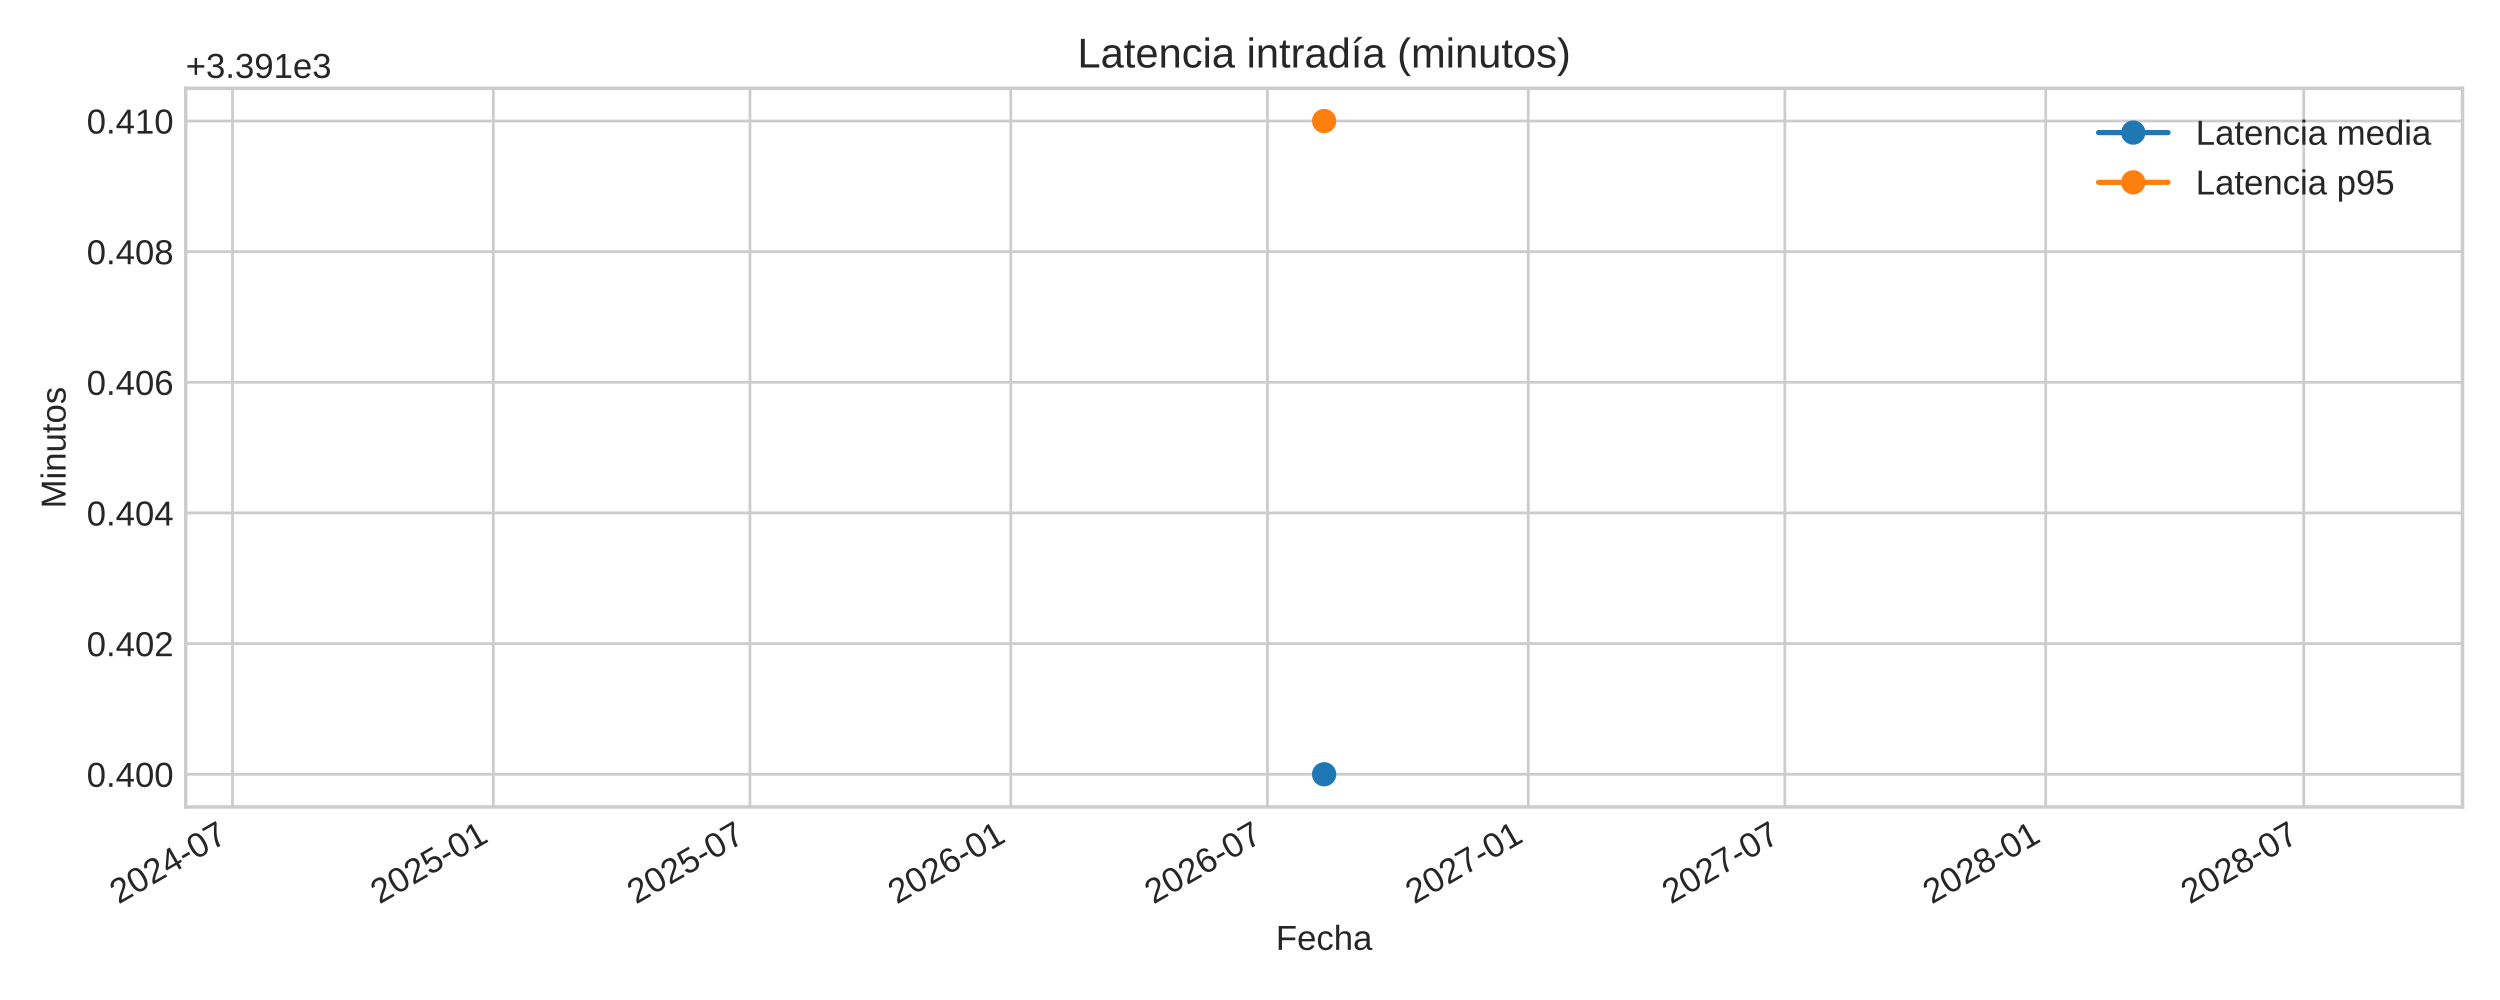
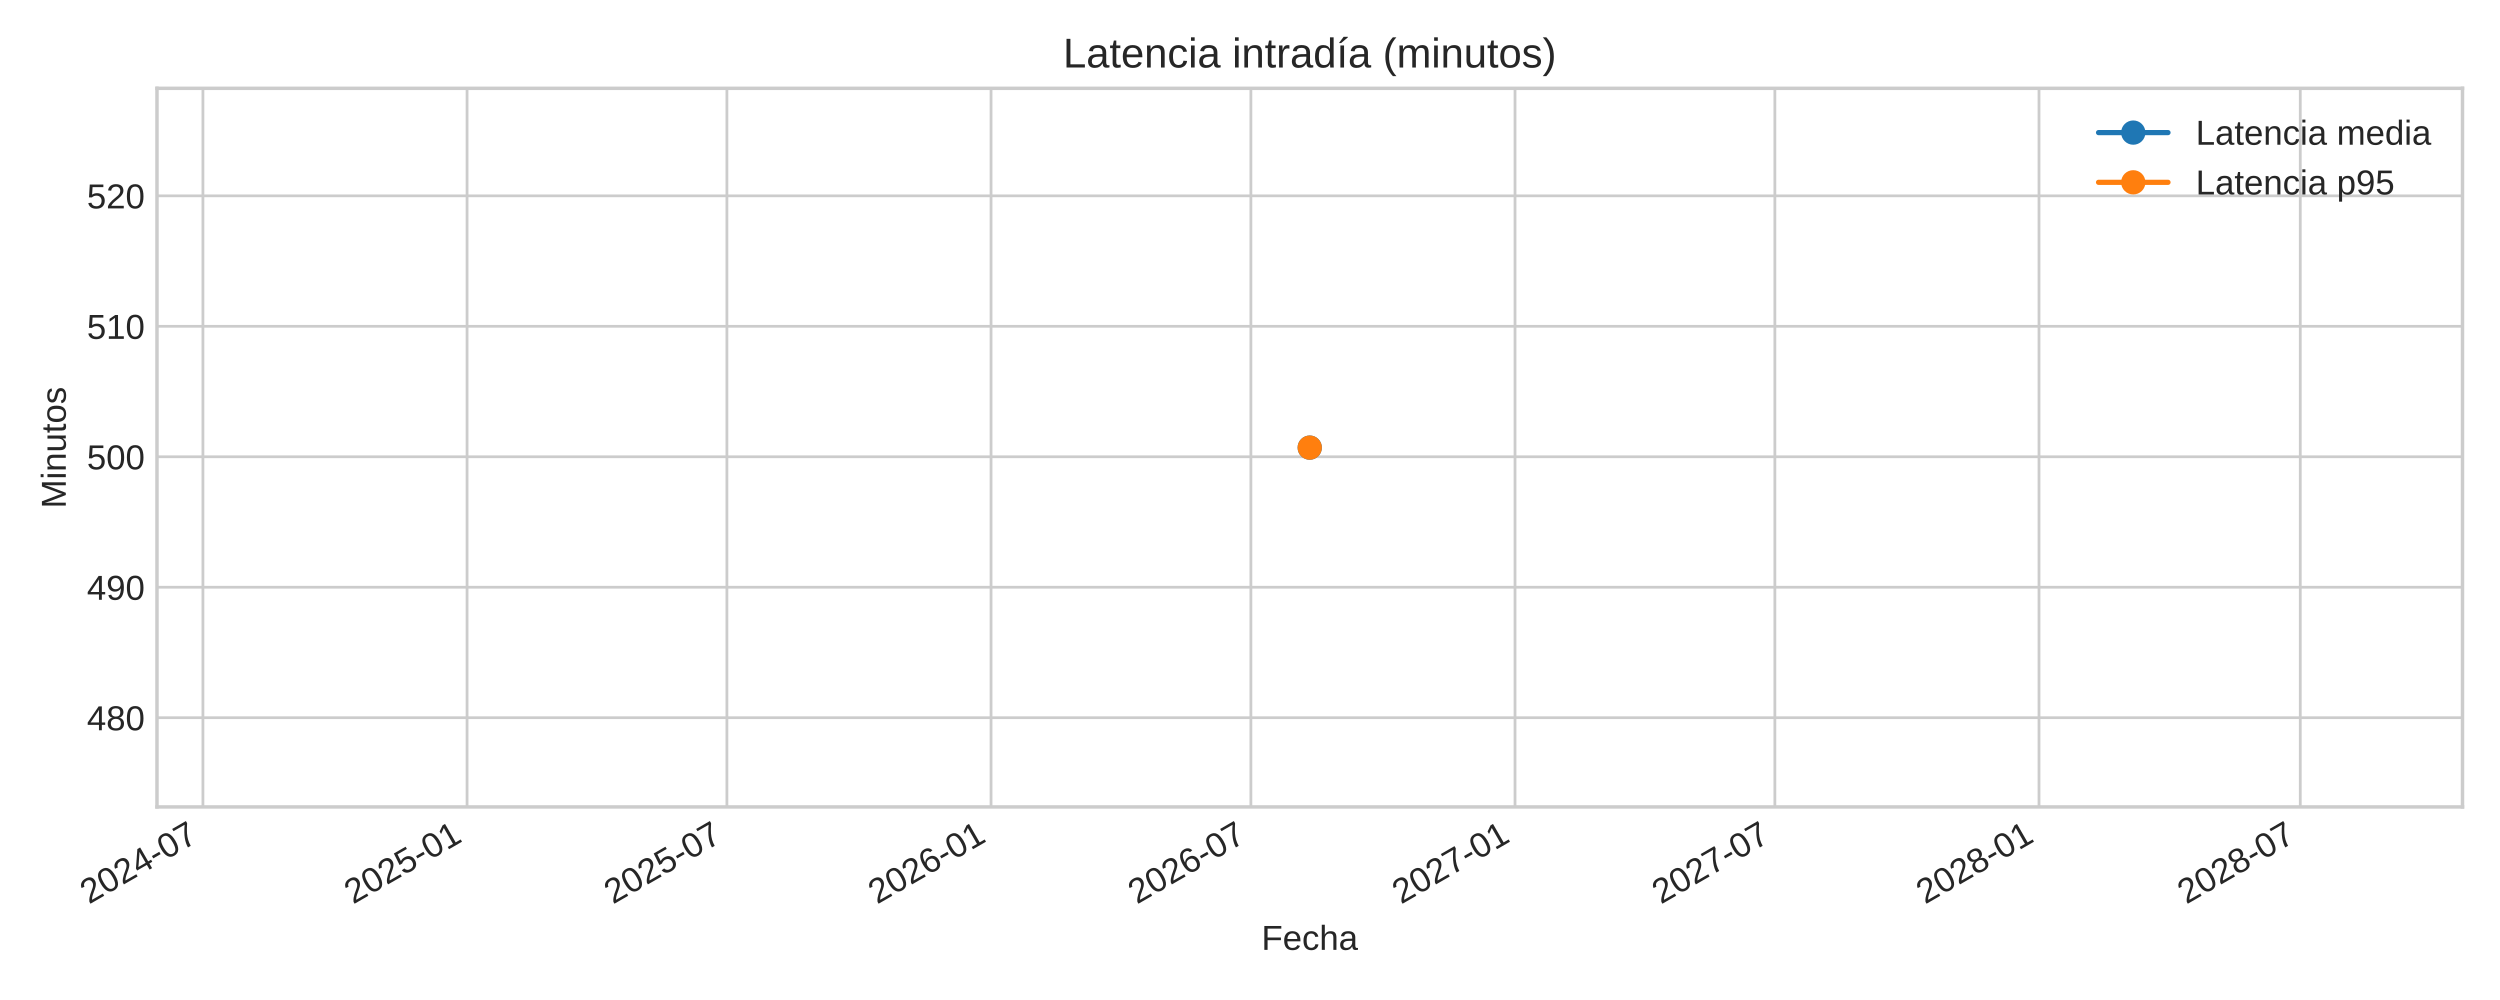
<svg xmlns="http://www.w3.org/2000/svg" xmlns:xlink="http://www.w3.org/1999/xlink" width="720pt" height="288pt" viewBox="0 0 720 288" version="1.1">
  <defs>
    <style type="text/css">*{stroke-linejoin: round; stroke-linecap: butt}</style>
  </defs>
  <g id="figure_1">
    <g id="patch_1">
      <path d="M 0 288  L 720 288  L 720 0  L 0 0  z " style="fill: #ffffff" />
    </g>
    <g id="axes_1">
      <g id="patch_2">
-         <path d="M 53.49 232.395  L 709.2 232.395  L 709.2 25.44  L 53.49 25.44  z " style="fill: #ffffff" />
+         <path d="M 45.21 232.395  L 709.2 232.395  L 709.2 25.44  L 45.21 25.44  z " style="fill: #ffffff" />
      </g>
      <g id="matplotlib.axis_1">
        <g id="xtick_1">
          <g id="line2d_1">
-             <path d="M 66.963 232.395  L 66.963 25.44  " clip-path="url(#p41c70a349d)" style="fill: none; stroke: #cccccc; stroke-width: 0.8; stroke-linecap: round" />
+             <path d="M 58.44 232.395  L 58.44 25.44  " clip-path="url(#p450ebcf677)" style="fill: none; stroke: #cccccc; stroke-width: 0.8; stroke-linecap: round" />
          </g>
          <g id="line2d_2" />
          <g id="text_1">
-             <g style="fill: #262626" transform="translate(34.14692 260.5191) rotate(-30) scale(0.1 -0.1)">
+             <g style="fill: #262626" transform="translate(25.62361 260.5191) rotate(-30) scale(0.1 -0.1)">
              <defs>
                <path id="LiberationSans-32" d="M 322 0  L 322 397  Q 481 763 711 1042  Q 941 1322 1194 1548  Q 1447 1775 1695 1969  Q 1944 2163 2144 2356  Q 2344 2550 2467 2762  Q 2591 2975 2591 3244  Q 2591 3606 2378 3806  Q 2166 4006 1788 4006  Q 1428 4006 1195 3811  Q 963 3616 922 3263  L 347 3316  Q 409 3844 795 4156  Q 1181 4469 1788 4469  Q 2453 4469 2811 4155  Q 3169 3841 3169 3263  Q 3169 3006 3051 2753  Q 2934 2500 2703 2247  Q 2472 1994 1819 1463  Q 1459 1169 1246 933  Q 1034 697 941 478  L 3238 478  L 3238 0  L 322 0  z " transform="scale(0.015625)" />
                <path id="LiberationSans-30" d="M 3309 2203  Q 3309 1100 2920 518  Q 2531 -63 1772 -63  Q 1013 -63 631 515  Q 250 1094 250 2203  Q 250 3338 620 3903  Q 991 4469 1791 4469  Q 2569 4469 2939 3897  Q 3309 3325 3309 2203  z M 2738 2203  Q 2738 3156 2517 3584  Q 2297 4013 1791 4013  Q 1272 4013 1045 3591  Q 819 3169 819 2203  Q 819 1266 1048 831  Q 1278 397 1778 397  Q 2275 397 2506 840  Q 2738 1284 2738 2203  z " transform="scale(0.015625)" />
                <path id="LiberationSans-34" d="M 2753 997  L 2753 0  L 2222 0  L 2222 997  L 147 997  L 147 1434  L 2163 4403  L 2753 4403  L 2753 1441  L 3372 1441  L 3372 997  L 2753 997  z M 2222 3769  Q 2216 3750 2134 3603  Q 2053 3456 2013 3397  L 884 1734  L 716 1503  L 666 1441  L 2222 1441  L 2222 3769  z " transform="scale(0.015625)" />
                <path id="LiberationSans-2d" d="M 284 1450  L 284 1950  L 1847 1950  L 1847 1450  L 284 1450  z " transform="scale(0.015625)" />
                <path id="LiberationSans-37" d="M 3238 3947  Q 2563 2916 2284 2331  Q 2006 1747 1867 1178  Q 1728 609 1728 0  L 1141 0  Q 1141 844 1498 1776  Q 1856 2709 2694 3925  L 328 3925  L 328 4403  L 3238 4403  L 3238 3947  z " transform="scale(0.015625)" />
              </defs>
              <use xlink:href="#LiberationSans-32" />
              <use xlink:href="#LiberationSans-30" x="55.615" />
              <use xlink:href="#LiberationSans-32" x="111.23" />
              <use xlink:href="#LiberationSans-34" x="166.846" />
              <use xlink:href="#LiberationSans-2d" x="222.461" />
              <use xlink:href="#LiberationSans-30" x="255.762" />
              <use xlink:href="#LiberationSans-37" x="311.377" />
            </g>
          </g>
        </g>
        <g id="xtick_2">
          <g id="line2d_3">
-             <path d="M 142.088 232.395  L 142.088 25.44  " clip-path="url(#p41c70a349d)" style="fill: none; stroke: #cccccc; stroke-width: 0.8; stroke-linecap: round" />
+             <path d="M 134.514 232.395  L 134.514 25.44  " clip-path="url(#p450ebcf677)" style="fill: none; stroke: #cccccc; stroke-width: 0.8; stroke-linecap: round" />
          </g>
          <g id="line2d_4" />
          <g id="text_2">
-             <g style="fill: #262626" transform="translate(109.2719 260.5191) rotate(-30) scale(0.1 -0.1)">
+             <g style="fill: #262626" transform="translate(101.6972 260.5191) rotate(-30) scale(0.1 -0.1)">
              <defs>
                <path id="LiberationSans-35" d="M 3291 1434  Q 3291 738 2877 337  Q 2463 -63 1728 -63  Q 1113 -63 734 206  Q 356 475 256 984  L 825 1050  Q 1003 397 1741 397  Q 2194 397 2450 670  Q 2706 944 2706 1422  Q 2706 1838 2448 2094  Q 2191 2350 1753 2350  Q 1525 2350 1328 2278  Q 1131 2206 934 2034  L 384 2034  L 531 4403  L 3034 4403  L 3034 3925  L 1044 3925  L 959 2528  Q 1325 2809 1869 2809  Q 2519 2809 2905 2428  Q 3291 2047 3291 1434  z " transform="scale(0.015625)" />
                <path id="LiberationSans-31" d="M 488 0  L 488 478  L 1609 478  L 1609 3866  L 616 3156  L 616 3688  L 1656 4403  L 2175 4403  L 2175 478  L 3247 478  L 3247 0  L 488 0  z " transform="scale(0.015625)" />
              </defs>
              <use xlink:href="#LiberationSans-32" />
              <use xlink:href="#LiberationSans-30" x="55.615" />
              <use xlink:href="#LiberationSans-32" x="111.23" />
              <use xlink:href="#LiberationSans-35" x="166.846" />
              <use xlink:href="#LiberationSans-2d" x="222.461" />
              <use xlink:href="#LiberationSans-30" x="255.762" />
              <use xlink:href="#LiberationSans-31" x="311.377" />
            </g>
          </g>
        </g>
        <g id="xtick_3">
          <g id="line2d_5">
-             <path d="M 215.988 232.395  L 215.988 25.44  " clip-path="url(#p41c70a349d)" style="fill: none; stroke: #cccccc; stroke-width: 0.8; stroke-linecap: round" />
+             <path d="M 209.347 232.395  L 209.347 25.44  " clip-path="url(#p450ebcf677)" style="fill: none; stroke: #cccccc; stroke-width: 0.8; stroke-linecap: round" />
          </g>
          <g id="line2d_6" />
          <g id="text_3">
-             <g style="fill: #262626" transform="translate(183.1719 260.5191) rotate(-30) scale(0.1 -0.1)">
+             <g style="fill: #262626" transform="translate(176.5304 260.5191) rotate(-30) scale(0.1 -0.1)">
              <use xlink:href="#LiberationSans-32" />
              <use xlink:href="#LiberationSans-30" x="55.615" />
              <use xlink:href="#LiberationSans-32" x="111.23" />
              <use xlink:href="#LiberationSans-35" x="166.846" />
              <use xlink:href="#LiberationSans-2d" x="222.461" />
              <use xlink:href="#LiberationSans-30" x="255.762" />
              <use xlink:href="#LiberationSans-37" x="311.377" />
            </g>
          </g>
        </g>
        <g id="xtick_4">
          <g id="line2d_7">
-             <path d="M 291.113 232.395  L 291.113 25.44  " clip-path="url(#p41c70a349d)" style="fill: none; stroke: #cccccc; stroke-width: 0.8; stroke-linecap: round" />
+             <path d="M 285.421 232.395  L 285.421 25.44  " clip-path="url(#p450ebcf677)" style="fill: none; stroke: #cccccc; stroke-width: 0.8; stroke-linecap: round" />
          </g>
          <g id="line2d_8" />
          <g id="text_4">
-             <g style="fill: #262626" transform="translate(258.2969 260.5191) rotate(-30) scale(0.1 -0.1)">
+             <g style="fill: #262626" transform="translate(252.604 260.5191) rotate(-30) scale(0.1 -0.1)">
              <defs>
                <path id="LiberationSans-36" d="M 3278 1441  Q 3278 744 2900 340  Q 2522 -63 1856 -63  Q 1113 -63 719 490  Q 325 1044 325 2100  Q 325 3244 734 3856  Q 1144 4469 1900 4469  Q 2897 4469 3156 3572  L 2619 3475  Q 2453 4013 1894 4013  Q 1413 4013 1148 3564  Q 884 3116 884 2266  Q 1038 2550 1316 2698  Q 1594 2847 1953 2847  Q 2563 2847 2920 2465  Q 3278 2084 3278 1441  z M 2706 1416  Q 2706 1894 2472 2153  Q 2238 2413 1819 2413  Q 1425 2413 1183 2183  Q 941 1953 941 1550  Q 941 1041 1192 716  Q 1444 391 1838 391  Q 2244 391 2475 664  Q 2706 938 2706 1416  z " transform="scale(0.015625)" />
              </defs>
              <use xlink:href="#LiberationSans-32" />
              <use xlink:href="#LiberationSans-30" x="55.615" />
              <use xlink:href="#LiberationSans-32" x="111.23" />
              <use xlink:href="#LiberationSans-36" x="166.846" />
              <use xlink:href="#LiberationSans-2d" x="222.461" />
              <use xlink:href="#LiberationSans-30" x="255.762" />
              <use xlink:href="#LiberationSans-31" x="311.377" />
            </g>
          </g>
        </g>
        <g id="xtick_5">
          <g id="line2d_9">
-             <path d="M 365.013 232.395  L 365.013 25.44  " clip-path="url(#p41c70a349d)" style="fill: none; stroke: #cccccc; stroke-width: 0.8; stroke-linecap: round" />
+             <path d="M 360.254 232.395  L 360.254 25.44  " clip-path="url(#p450ebcf677)" style="fill: none; stroke: #cccccc; stroke-width: 0.8; stroke-linecap: round" />
          </g>
          <g id="line2d_10" />
          <g id="text_5">
-             <g style="fill: #262626" transform="translate(332.1969 260.5191) rotate(-30) scale(0.1 -0.1)">
+             <g style="fill: #262626" transform="translate(327.4373 260.5191) rotate(-30) scale(0.1 -0.1)">
              <use xlink:href="#LiberationSans-32" />
              <use xlink:href="#LiberationSans-30" x="55.615" />
              <use xlink:href="#LiberationSans-32" x="111.23" />
              <use xlink:href="#LiberationSans-36" x="166.846" />
              <use xlink:href="#LiberationSans-2d" x="222.461" />
              <use xlink:href="#LiberationSans-30" x="255.762" />
              <use xlink:href="#LiberationSans-37" x="311.377" />
            </g>
          </g>
        </g>
        <g id="xtick_6">
          <g id="line2d_11">
-             <path d="M 440.138 232.395  L 440.138 25.44  " clip-path="url(#p41c70a349d)" style="fill: none; stroke: #cccccc; stroke-width: 0.8; stroke-linecap: round" />
+             <path d="M 436.327 232.395  L 436.327 25.44  " clip-path="url(#p450ebcf677)" style="fill: none; stroke: #cccccc; stroke-width: 0.8; stroke-linecap: round" />
          </g>
          <g id="line2d_12" />
          <g id="text_6">
-             <g style="fill: #262626" transform="translate(407.3219 260.5191) rotate(-30) scale(0.1 -0.1)">
+             <g style="fill: #262626" transform="translate(403.5108 260.5191) rotate(-30) scale(0.1 -0.1)">
              <use xlink:href="#LiberationSans-32" />
              <use xlink:href="#LiberationSans-30" x="55.615" />
              <use xlink:href="#LiberationSans-32" x="111.23" />
              <use xlink:href="#LiberationSans-37" x="166.846" />
              <use xlink:href="#LiberationSans-2d" x="222.461" />
              <use xlink:href="#LiberationSans-30" x="255.762" />
              <use xlink:href="#LiberationSans-31" x="311.377" />
            </g>
          </g>
        </g>
        <g id="xtick_7">
          <g id="line2d_13">
-             <path d="M 514.038 232.395  L 514.038 25.44  " clip-path="url(#p41c70a349d)" style="fill: none; stroke: #cccccc; stroke-width: 0.8; stroke-linecap: round" />
+             <path d="M 511.161 232.395  L 511.161 25.44  " clip-path="url(#p450ebcf677)" style="fill: none; stroke: #cccccc; stroke-width: 0.8; stroke-linecap: round" />
          </g>
          <g id="line2d_14" />
          <g id="text_7">
-             <g style="fill: #262626" transform="translate(481.2219 260.5191) rotate(-30) scale(0.1 -0.1)">
+             <g style="fill: #262626" transform="translate(478.3441 260.5191) rotate(-30) scale(0.1 -0.1)">
              <use xlink:href="#LiberationSans-32" />
              <use xlink:href="#LiberationSans-30" x="55.615" />
              <use xlink:href="#LiberationSans-32" x="111.23" />
              <use xlink:href="#LiberationSans-37" x="166.846" />
              <use xlink:href="#LiberationSans-2d" x="222.461" />
              <use xlink:href="#LiberationSans-30" x="255.762" />
              <use xlink:href="#LiberationSans-37" x="311.377" />
            </g>
          </g>
        </g>
        <g id="xtick_8">
          <g id="line2d_15">
-             <path d="M 589.163 232.395  L 589.163 25.44  " clip-path="url(#p41c70a349d)" style="fill: none; stroke: #cccccc; stroke-width: 0.8; stroke-linecap: round" />
+             <path d="M 587.234 232.395  L 587.234 25.44  " clip-path="url(#p450ebcf677)" style="fill: none; stroke: #cccccc; stroke-width: 0.8; stroke-linecap: round" />
          </g>
          <g id="line2d_16" />
          <g id="text_8">
-             <g style="fill: #262626" transform="translate(556.3469 260.5191) rotate(-30) scale(0.1 -0.1)">
+             <g style="fill: #262626" transform="translate(554.4176 260.5191) rotate(-30) scale(0.1 -0.1)">
              <defs>
                <path id="LiberationSans-38" d="M 3281 1228  Q 3281 619 2893 278  Q 2506 -63 1781 -63  Q 1075 -63 676 271  Q 278 606 278 1222  Q 278 1653 525 1947  Q 772 2241 1156 2303  L 1156 2316  Q 797 2400 589 2681  Q 381 2963 381 3341  Q 381 3844 757 4156  Q 1134 4469 1769 4469  Q 2419 4469 2795 4162  Q 3172 3856 3172 3334  Q 3172 2956 2962 2675  Q 2753 2394 2391 2322  L 2391 2309  Q 2813 2241 3047 1952  Q 3281 1663 3281 1228  z M 2588 3303  Q 2588 4050 1769 4050  Q 1372 4050 1164 3862  Q 956 3675 956 3303  Q 956 2925 1170 2726  Q 1384 2528 1775 2528  Q 2172 2528 2380 2711  Q 2588 2894 2588 3303  z M 2697 1281  Q 2697 1691 2453 1898  Q 2209 2106 1769 2106  Q 1341 2106 1100 1882  Q 859 1659 859 1269  Q 859 359 1788 359  Q 2247 359 2472 579  Q 2697 800 2697 1281  z " transform="scale(0.015625)" />
              </defs>
              <use xlink:href="#LiberationSans-32" />
              <use xlink:href="#LiberationSans-30" x="55.615" />
              <use xlink:href="#LiberationSans-32" x="111.23" />
              <use xlink:href="#LiberationSans-38" x="166.846" />
              <use xlink:href="#LiberationSans-2d" x="222.461" />
              <use xlink:href="#LiberationSans-30" x="255.762" />
              <use xlink:href="#LiberationSans-31" x="311.377" />
            </g>
          </g>
        </g>
        <g id="xtick_9">
          <g id="line2d_17">
-             <path d="M 663.472 232.395  L 663.472 25.44  " clip-path="url(#p41c70a349d)" style="fill: none; stroke: #cccccc; stroke-width: 0.8; stroke-linecap: round" />
+             <path d="M 662.481 232.395  L 662.481 25.44  " clip-path="url(#p450ebcf677)" style="fill: none; stroke: #cccccc; stroke-width: 0.8; stroke-linecap: round" />
          </g>
          <g id="line2d_18" />
          <g id="text_9">
-             <g style="fill: #262626" transform="translate(630.6552 260.5191) rotate(-30) scale(0.1 -0.1)">
+             <g style="fill: #262626" transform="translate(629.6643 260.5191) rotate(-30) scale(0.1 -0.1)">
              <use xlink:href="#LiberationSans-32" />
              <use xlink:href="#LiberationSans-30" x="55.615" />
              <use xlink:href="#LiberationSans-32" x="111.23" />
              <use xlink:href="#LiberationSans-38" x="166.846" />
              <use xlink:href="#LiberationSans-2d" x="222.461" />
              <use xlink:href="#LiberationSans-30" x="255.762" />
              <use xlink:href="#LiberationSans-37" x="311.377" />
            </g>
          </g>
        </g>
        <g id="text_10">
-           <g style="fill: #262626" transform="translate(367.4497 273.563) scale(0.1 -0.1)">
+           <g style="fill: #262626" transform="translate(363.3097 273.563) scale(0.1 -0.1)">
            <defs>
              <path id="LiberationSans-46" d="M 1122 3916  L 1122 2278  L 3578 2278  L 3578 1784  L 1122 1784  L 1122 0  L 525 0  L 525 4403  L 3653 4403  L 3653 3916  L 1122 3916  z " transform="scale(0.015625)" />
              <path id="LiberationSans-65" d="M 863 1572  Q 863 991 1103 675  Q 1344 359 1806 359  Q 2172 359 2392 506  Q 2613 653 2691 878  L 3184 738  Q 2881 -63 1806 -63  Q 1056 -63 664 384  Q 272 831 272 1713  Q 272 2550 664 2997  Q 1056 3444 1784 3444  Q 3275 3444 3275 1647  L 3275 1572  L 863 1572  z M 2694 2003  Q 2647 2538 2422 2783  Q 2197 3028 1775 3028  Q 1366 3028 1127 2754  Q 888 2481 869 2003  L 2694 2003  z " transform="scale(0.015625)" />
              <path id="LiberationSans-63" d="M 859 1706  Q 859 1031 1071 706  Q 1284 381 1713 381  Q 2013 381 2214 543  Q 2416 706 2463 1044  L 3031 1006  Q 2966 519 2616 228  Q 2266 -63 1728 -63  Q 1019 -63 645 385  Q 272 834 272 1694  Q 272 2547 647 2995  Q 1022 3444 1722 3444  Q 2241 3444 2583 3175  Q 2925 2906 3013 2434  L 2434 2391  Q 2391 2672 2212 2837  Q 2034 3003 1706 3003  Q 1259 3003 1059 2706  Q 859 2409 859 1706  z " transform="scale(0.015625)" />
              <path id="LiberationSans-68" d="M 991 2803  Q 1172 3134 1426 3289  Q 1681 3444 2072 3444  Q 2622 3444 2883 3170  Q 3144 2897 3144 2253  L 3144 0  L 2578 0  L 2578 2144  Q 2578 2500 2512 2673  Q 2447 2847 2297 2928  Q 2147 3009 1881 3009  Q 1484 3009 1245 2734  Q 1006 2459 1006 1994  L 1006 0  L 444 0  L 444 4638  L 1006 4638  L 1006 3431  Q 1006 3241 995 3037  Q 984 2834 981 2803  L 991 2803  z " transform="scale(0.015625)" />
              <path id="LiberationSans-61" d="M 1294 -63  Q 784 -63 528 206  Q 272 475 272 944  Q 272 1469 617 1750  Q 963 2031 1731 2050  L 2491 2063  L 2491 2247  Q 2491 2659 2316 2837  Q 2141 3016 1766 3016  Q 1388 3016 1216 2887  Q 1044 2759 1009 2478  L 422 2531  Q 566 3444 1778 3444  Q 2416 3444 2737 3151  Q 3059 2859 3059 2306  L 3059 850  Q 3059 600 3125 473  Q 3191 347 3375 347  Q 3456 347 3559 369  L 3559 19  Q 3347 -31 3125 -31  Q 2813 -31 2670 133  Q 2528 297 2509 647  L 2491 647  Q 2275 259 1989 98  Q 1703 -63 1294 -63  z M 1422 359  Q 1731 359 1972 500  Q 2213 641 2352 886  Q 2491 1131 2491 1391  L 2491 1669  L 1875 1656  Q 1478 1650 1273 1575  Q 1069 1500 959 1344  Q 850 1188 850 934  Q 850 659 998 509  Q 1147 359 1422 359  z " transform="scale(0.015625)" />
            </defs>
            <use xlink:href="#LiberationSans-46" />
            <use xlink:href="#LiberationSans-65" x="61.084" />
            <use xlink:href="#LiberationSans-63" x="116.699" />
            <use xlink:href="#LiberationSans-68" x="166.699" />
            <use xlink:href="#LiberationSans-61" x="222.314" />
          </g>
        </g>
      </g>
      <g id="matplotlib.axis_2">
        <g id="ytick_1">
          <g id="line2d_19">
-             <path d="M 53.49 222.988  L 709.2 222.988  " clip-path="url(#p41c70a349d)" style="fill: none; stroke: #cccccc; stroke-width: 0.8; stroke-linecap: round" />
+             <path d="M 45.21 206.699  L 709.2 206.699  " clip-path="url(#p450ebcf677)" style="fill: none; stroke: #cccccc; stroke-width: 0.8; stroke-linecap: round" />
          </g>
          <g id="line2d_20" />
          <g id="text_11">
-             <g style="fill: #262626" transform="translate(24.96813 226.6118) scale(0.1 -0.1)">
-               <defs>
-                 <path id="LiberationSans-2e" d="M 584 0  L 584 684  L 1194 684  L 1194 0  L 584 0  z " transform="scale(0.015625)" />
-               </defs>
-               <use xlink:href="#LiberationSans-30" />
-               <use xlink:href="#LiberationSans-2e" x="55.615" />
-               <use xlink:href="#LiberationSans-34" x="83.398" />
-               <use xlink:href="#LiberationSans-30" x="139.014" />
-               <use xlink:href="#LiberationSans-30" x="194.629" />
+             <g style="fill: #262626" transform="translate(25.02719 210.3228) scale(0.1 -0.1)">
+               <use xlink:href="#LiberationSans-34" />
+               <use xlink:href="#LiberationSans-38" x="55.615" />
+               <use xlink:href="#LiberationSans-30" x="111.23" />
            </g>
          </g>
        </g>
        <g id="ytick_2">
          <g id="line2d_21">
-             <path d="M 53.49 185.36  L 709.2 185.36  " clip-path="url(#p41c70a349d)" style="fill: none; stroke: #cccccc; stroke-width: 0.8; stroke-linecap: round" />
+             <path d="M 45.21 169.124  L 709.2 169.124  " clip-path="url(#p450ebcf677)" style="fill: none; stroke: #cccccc; stroke-width: 0.8; stroke-linecap: round" />
          </g>
          <g id="line2d_22" />
          <g id="text_12">
-             <g style="fill: #262626" transform="translate(24.96813 188.9836) scale(0.1 -0.1)">
-               <use xlink:href="#LiberationSans-30" />
-               <use xlink:href="#LiberationSans-2e" x="55.615" />
-               <use xlink:href="#LiberationSans-34" x="83.398" />
-               <use xlink:href="#LiberationSans-30" x="139.014" />
-               <use xlink:href="#LiberationSans-32" x="194.629" />
+             <g style="fill: #262626" transform="translate(25.02719 172.7471) scale(0.1 -0.1)">
+               <defs>
+                 <path id="LiberationSans-39" d="M 3256 2291  Q 3256 1156 2842 546  Q 2428 -63 1663 -63  Q 1147 -63 836 154  Q 525 372 391 856  L 928 941  Q 1097 391 1672 391  Q 2156 391 2422 841  Q 2688 1291 2700 2125  Q 2575 1844 2272 1673  Q 1969 1503 1606 1503  Q 1013 1503 656 1909  Q 300 2316 300 2988  Q 300 3678 687 4073  Q 1075 4469 1766 4469  Q 2500 4469 2878 3925  Q 3256 3381 3256 2291  z M 2644 2834  Q 2644 3366 2400 3689  Q 2156 4013 1747 4013  Q 1341 4013 1106 3736  Q 872 3459 872 2988  Q 872 2506 1106 2226  Q 1341 1947 1741 1947  Q 1984 1947 2193 2058  Q 2403 2169 2523 2372  Q 2644 2575 2644 2834  z " transform="scale(0.015625)" />
+               </defs>
+               <use xlink:href="#LiberationSans-34" />
+               <use xlink:href="#LiberationSans-39" x="55.615" />
+               <use xlink:href="#LiberationSans-30" x="111.23" />
            </g>
          </g>
        </g>
        <g id="ytick_3">
          <g id="line2d_23">
-             <path d="M 53.49 147.732  L 709.2 147.732  " clip-path="url(#p41c70a349d)" style="fill: none; stroke: #cccccc; stroke-width: 0.8; stroke-linecap: round" />
+             <path d="M 45.21 131.548  L 709.2 131.548  " clip-path="url(#p450ebcf677)" style="fill: none; stroke: #cccccc; stroke-width: 0.8; stroke-linecap: round" />
          </g>
          <g id="line2d_24" />
          <g id="text_13">
-             <g style="fill: #262626" transform="translate(24.96813 151.3553) scale(0.1 -0.1)">
-               <use xlink:href="#LiberationSans-30" />
-               <use xlink:href="#LiberationSans-2e" x="55.615" />
-               <use xlink:href="#LiberationSans-34" x="83.398" />
-               <use xlink:href="#LiberationSans-30" x="139.014" />
-               <use xlink:href="#LiberationSans-34" x="194.629" />
+             <g style="fill: #262626" transform="translate(25.02719 135.1715) scale(0.1 -0.1)">
+               <use xlink:href="#LiberationSans-35" />
+               <use xlink:href="#LiberationSans-30" x="55.615" />
+               <use xlink:href="#LiberationSans-30" x="111.23" />
            </g>
          </g>
        </g>
        <g id="ytick_4">
          <g id="line2d_25">
-             <path d="M 53.49 110.104  L 709.2 110.104  " clip-path="url(#p41c70a349d)" style="fill: none; stroke: #cccccc; stroke-width: 0.8; stroke-linecap: round" />
+             <path d="M 45.21 93.972  L 709.2 93.972  " clip-path="url(#p450ebcf677)" style="fill: none; stroke: #cccccc; stroke-width: 0.8; stroke-linecap: round" />
          </g>
          <g id="line2d_26" />
          <g id="text_14">
-             <g style="fill: #262626" transform="translate(24.96813 113.727) scale(0.1 -0.1)">
-               <use xlink:href="#LiberationSans-30" />
-               <use xlink:href="#LiberationSans-2e" x="55.615" />
-               <use xlink:href="#LiberationSans-34" x="83.398" />
-               <use xlink:href="#LiberationSans-30" x="139.014" />
-               <use xlink:href="#LiberationSans-36" x="194.629" />
+             <g style="fill: #262626" transform="translate(25.02719 97.5958) scale(0.1 -0.1)">
+               <use xlink:href="#LiberationSans-35" />
+               <use xlink:href="#LiberationSans-31" x="55.615" />
+               <use xlink:href="#LiberationSans-30" x="111.23" />
            </g>
          </g>
        </g>
        <g id="ytick_5">
          <g id="line2d_27">
-             <path d="M 53.49 72.475  L 709.2 72.475  " clip-path="url(#p41c70a349d)" style="fill: none; stroke: #cccccc; stroke-width: 0.8; stroke-linecap: round" />
+             <path d="M 45.21 56.397  L 709.2 56.397  " clip-path="url(#p450ebcf677)" style="fill: none; stroke: #cccccc; stroke-width: 0.8; stroke-linecap: round" />
          </g>
          <g id="line2d_28" />
          <g id="text_15">
-             <g style="fill: #262626" transform="translate(24.96813 76.09877) scale(0.1 -0.1)">
-               <use xlink:href="#LiberationSans-30" />
-               <use xlink:href="#LiberationSans-2e" x="55.615" />
-               <use xlink:href="#LiberationSans-34" x="83.398" />
-               <use xlink:href="#LiberationSans-30" x="139.014" />
-               <use xlink:href="#LiberationSans-38" x="194.629" />
-             </g>
-           </g>
-         </g>
-         <g id="ytick_6">
-           <g id="line2d_29">
-             <path d="M 53.49 34.847  L 709.2 34.847  " clip-path="url(#p41c70a349d)" style="fill: none; stroke: #cccccc; stroke-width: 0.8; stroke-linecap: round" />
-           </g>
-           <g id="line2d_30" />
-           <g id="text_16">
-             <g style="fill: #262626" transform="translate(24.96813 38.4705) scale(0.1 -0.1)">
-               <use xlink:href="#LiberationSans-30" />
-               <use xlink:href="#LiberationSans-2e" x="55.615" />
-               <use xlink:href="#LiberationSans-34" x="83.398" />
-               <use xlink:href="#LiberationSans-31" x="139.014" />
-               <use xlink:href="#LiberationSans-30" x="194.629" />
-             </g>
-           </g>
-         </g>
-         <g id="text_17">
-           <g style="fill: #262626" transform="translate(18.89313 146.424) rotate(-90) scale(0.1 -0.1)">
+             <g style="fill: #262626" transform="translate(25.02719 60.02014) scale(0.1 -0.1)">
+               <use xlink:href="#LiberationSans-35" />
+               <use xlink:href="#LiberationSans-32" x="55.615" />
+               <use xlink:href="#LiberationSans-30" x="111.23" />
+             </g>
+           </g>
+         </g>
+         <g id="text_16">
+           <g style="fill: #262626" transform="translate(18.95219 146.424) rotate(-90) scale(0.1 -0.1)">
            <defs>
              <path id="LiberationSans-4d" d="M 4269 0  L 4269 2938  Q 4269 3425 4297 3875  Q 4144 3316 4022 3000  L 2884 0  L 2466 0  L 1313 3000  L 1138 3531  L 1034 3875  L 1044 3528  L 1056 2938  L 1056 0  L 525 0  L 525 4403  L 1309 4403  L 2481 1350  Q 2544 1166 2601 955  Q 2659 744 2678 650  Q 2703 775 2783 1029  Q 2863 1284 2891 1350  L 4041 4403  L 4806 4403  L 4806 0  L 4269 0  z " transform="scale(0.015625)" />
              <path id="LiberationSans-69" d="M 428 4100  L 428 4638  L 991 4638  L 991 4100  L 428 4100  z M 428 0  L 428 3381  L 991 3381  L 991 0  L 428 0  z " transform="scale(0.015625)" />
              <path id="LiberationSans-6e" d="M 2578 0  L 2578 2144  Q 2578 2478 2512 2662  Q 2447 2847 2303 2928  Q 2159 3009 1881 3009  Q 1475 3009 1240 2731  Q 1006 2453 1006 1959  L 1006 0  L 444 0  L 444 2659  Q 444 3250 425 3381  L 956 3381  Q 959 3366 962 3297  Q 966 3228 970 3139  Q 975 3050 981 2803  L 991 2803  Q 1184 3153 1439 3298  Q 1694 3444 2072 3444  Q 2628 3444 2886 3167  Q 3144 2891 3144 2253  L 3144 0  L 2578 0  z " transform="scale(0.015625)" />
              <path id="LiberationSans-75" d="M 981 3381  L 981 1238  Q 981 903 1047 718  Q 1113 534 1256 453  Q 1400 372 1678 372  Q 2084 372 2318 650  Q 2553 928 2553 1422  L 2553 3381  L 3116 3381  L 3116 722  Q 3116 131 3134 0  L 2603 0  Q 2600 16 2597 84  Q 2594 153 2589 242  Q 2584 331 2578 578  L 2569 578  Q 2375 228 2120 82  Q 1866 -63 1488 -63  Q 931 -63 673 214  Q 416 491 416 1128  L 416 3381  L 981 3381  z " transform="scale(0.015625)" />
              <path id="LiberationSans-74" d="M 1731 25  Q 1453 -50 1163 -50  Q 488 -50 488 716  L 488 2972  L 97 2972  L 97 3381  L 509 3381  L 675 4138  L 1050 4138  L 1050 3381  L 1675 3381  L 1675 2972  L 1050 2972  L 1050 838  Q 1050 594 1129 495  Q 1209 397 1406 397  Q 1519 397 1731 441  L 1731 25  z " transform="scale(0.015625)" />
              <path id="LiberationSans-6f" d="M 3291 1694  Q 3291 806 2900 371  Q 2509 -63 1766 -63  Q 1025 -63 647 389  Q 269 841 269 1694  Q 269 3444 1784 3444  Q 2559 3444 2925 3017  Q 3291 2591 3291 1694  z M 2700 1694  Q 2700 2394 2492 2711  Q 2284 3028 1794 3028  Q 1300 3028 1079 2704  Q 859 2381 859 1694  Q 859 1025 1076 689  Q 1294 353 1759 353  Q 2266 353 2483 678  Q 2700 1003 2700 1694  z " transform="scale(0.015625)" />
              <path id="LiberationSans-73" d="M 2969 934  Q 2969 456 2608 196  Q 2247 -63 1597 -63  Q 966 -63 623 145  Q 281 353 178 794  L 675 891  Q 747 619 972 492  Q 1197 366 1597 366  Q 2025 366 2223 497  Q 2422 628 2422 891  Q 2422 1091 2284 1216  Q 2147 1341 1841 1422  L 1438 1528  Q 953 1653 748 1773  Q 544 1894 428 2066  Q 313 2238 313 2488  Q 313 2950 642 3192  Q 972 3434 1603 3434  Q 2163 3434 2492 3237  Q 2822 3041 2909 2606  L 2403 2544  Q 2356 2769 2151 2889  Q 1947 3009 1603 3009  Q 1222 3009 1040 2893  Q 859 2778 859 2544  Q 859 2400 934 2306  Q 1009 2213 1156 2147  Q 1303 2081 1775 1966  Q 2222 1853 2419 1758  Q 2616 1663 2730 1547  Q 2844 1431 2906 1279  Q 2969 1128 2969 934  z " transform="scale(0.015625)" />
            </defs>
            <use xlink:href="#LiberationSans-4d" />
            <use xlink:href="#LiberationSans-69" x="83.301" />
            <use xlink:href="#LiberationSans-6e" x="105.518" />
            <use xlink:href="#LiberationSans-75" x="161.133" />
            <use xlink:href="#LiberationSans-74" x="216.748" />
            <use xlink:href="#LiberationSans-6f" x="244.531" />
            <use xlink:href="#LiberationSans-73" x="300.146" />
          </g>
        </g>
-         <g id="text_18">
-           <g style="fill: #262626" transform="translate(53.49 22.44) scale(0.1 -0.1)">
-             <defs>
-               <path id="LiberationSans-2b" d="M 2097 1900  L 2097 563  L 1638 563  L 1638 1900  L 313 1900  L 313 2356  L 1638 2356  L 1638 3694  L 2097 3694  L 2097 2356  L 3422 2356  L 3422 1900  L 2097 1900  z " transform="scale(0.015625)" />
-               <path id="LiberationSans-33" d="M 3278 1216  Q 3278 606 2890 271  Q 2503 -63 1784 -63  Q 1116 -63 717 239  Q 319 541 244 1131  L 825 1184  Q 938 403 1784 403  Q 2209 403 2451 612  Q 2694 822 2694 1234  Q 2694 1594 2417 1795  Q 2141 1997 1619 1997  L 1300 1997  L 1300 2484  L 1606 2484  Q 2069 2484 2323 2686  Q 2578 2888 2578 3244  Q 2578 3597 2370 3801  Q 2163 4006 1753 4006  Q 1381 4006 1151 3815  Q 922 3625 884 3278  L 319 3322  Q 381 3863 767 4166  Q 1153 4469 1759 4469  Q 2422 4469 2789 4161  Q 3156 3853 3156 3303  Q 3156 2881 2920 2617  Q 2684 2353 2234 2259  L 2234 2247  Q 2728 2194 3003 1916  Q 3278 1638 3278 1216  z " transform="scale(0.015625)" />
-               <path id="LiberationSans-39" d="M 3256 2291  Q 3256 1156 2842 546  Q 2428 -63 1663 -63  Q 1147 -63 836 154  Q 525 372 391 856  L 928 941  Q 1097 391 1672 391  Q 2156 391 2422 841  Q 2688 1291 2700 2125  Q 2575 1844 2272 1673  Q 1969 1503 1606 1503  Q 1013 1503 656 1909  Q 300 2316 300 2988  Q 300 3678 687 4073  Q 1075 4469 1766 4469  Q 2500 4469 2878 3925  Q 3256 3381 3256 2291  z M 2644 2834  Q 2644 3366 2400 3689  Q 2156 4013 1747 4013  Q 1341 4013 1106 3736  Q 872 3459 872 2988  Q 872 2506 1106 2226  Q 1341 1947 1741 1947  Q 1984 1947 2193 2058  Q 2403 2169 2523 2372  Q 2644 2575 2644 2834  z " transform="scale(0.015625)" />
-             </defs>
-             <use xlink:href="#LiberationSans-2b" />
-             <use xlink:href="#LiberationSans-33" x="58.398" />
-             <use xlink:href="#LiberationSans-2e" x="114.014" />
-             <use xlink:href="#LiberationSans-33" x="141.797" />
-             <use xlink:href="#LiberationSans-39" x="197.412" />
-             <use xlink:href="#LiberationSans-31" x="253.027" />
-             <use xlink:href="#LiberationSans-65" x="308.643" />
-             <use xlink:href="#LiberationSans-33" x="364.258" />
-           </g>
-         </g>
-       </g>
-       <g id="line2d_31">
-         <path d="M 381.345 222.988  " clip-path="url(#p41c70a349d)" style="fill: none; stroke: #1f77b4; stroke-width: 1.5; stroke-linecap: round" />
+       </g>
+       <g id="line2d_29">
+         <path d="M 377.205 128.918  " clip-path="url(#p450ebcf677)" style="fill: none; stroke: #1f77b4; stroke-width: 1.5; stroke-linecap: round" />
        <defs>
-           <path id="m350a46aefa" d="M 0 3  C 0.796 3 1.559 2.684 2.121 2.121  C 2.684 1.559 3 0.796 3 0  C 3 -0.796 2.684 -1.559 2.121 -2.121  C 1.559 -2.684 0.796 -3 0 -3  C -0.796 -3 -1.559 -2.684 -2.121 -2.121  C -2.684 -1.559 -3 -0.796 -3 0  C -3 0.796 -2.684 1.559 -2.121 2.121  C -1.559 2.684 -0.796 3 0 3  z " style="stroke: #1f77b4" />
+           <path id="mdd29af84e9" d="M 0 3  C 0.796 3 1.559 2.684 2.121 2.121  C 2.684 1.559 3 0.796 3 0  C 3 -0.796 2.684 -1.559 2.121 -2.121  C 1.559 -2.684 0.796 -3 0 -3  C -0.796 -3 -1.559 -2.684 -2.121 -2.121  C -2.684 -1.559 -3 -0.796 -3 0  C -3 0.796 -2.684 1.559 -2.121 2.121  C -1.559 2.684 -0.796 3 0 3  z " style="stroke: #1f77b4" />
        </defs>
-         <g clip-path="url(#p41c70a349d)">
-           <use xlink:href="#m350a46aefa" x="381.345" y="222.988" style="fill: #1f77b4; stroke: #1f77b4" />
-         </g>
-       </g>
-       <g id="line2d_32">
-         <path d="M 381.345 34.847  " clip-path="url(#p41c70a349d)" style="fill: none; stroke: #ff7f0e; stroke-width: 1.5; stroke-linecap: round" />
+         <g clip-path="url(#p450ebcf677)">
+           <use xlink:href="#mdd29af84e9" x="377.205" y="128.918" style="fill: #1f77b4; stroke: #1f77b4" />
+         </g>
+       </g>
+       <g id="line2d_30">
+         <path d="M 377.205 128.918  " clip-path="url(#p450ebcf677)" style="fill: none; stroke: #ff7f0e; stroke-width: 1.5; stroke-linecap: round" />
        <defs>
-           <path id="m251d653598" d="M 0 3  C 0.796 3 1.559 2.684 2.121 2.121  C 2.684 1.559 3 0.796 3 0  C 3 -0.796 2.684 -1.559 2.121 -2.121  C 1.559 -2.684 0.796 -3 0 -3  C -0.796 -3 -1.559 -2.684 -2.121 -2.121  C -2.684 -1.559 -3 -0.796 -3 0  C -3 0.796 -2.684 1.559 -2.121 2.121  C -1.559 2.684 -0.796 3 0 3  z " style="stroke: #ff7f0e" />
+           <path id="me39e2081c1" d="M 0 3  C 0.796 3 1.559 2.684 2.121 2.121  C 2.684 1.559 3 0.796 3 0  C 3 -0.796 2.684 -1.559 2.121 -2.121  C 1.559 -2.684 0.796 -3 0 -3  C -0.796 -3 -1.559 -2.684 -2.121 -2.121  C -2.684 -1.559 -3 -0.796 -3 0  C -3 0.796 -2.684 1.559 -2.121 2.121  C -1.559 2.684 -0.796 3 0 3  z " style="stroke: #ff7f0e" />
        </defs>
-         <g clip-path="url(#p41c70a349d)">
-           <use xlink:href="#m251d653598" x="381.345" y="34.847" style="fill: #ff7f0e; stroke: #ff7f0e" />
+         <g clip-path="url(#p450ebcf677)">
+           <use xlink:href="#me39e2081c1" x="377.205" y="128.918" style="fill: #ff7f0e; stroke: #ff7f0e" />
        </g>
      </g>
      <g id="patch_3">
-         <path d="M 53.49 232.395  L 53.49 25.44  " style="fill: none; stroke: #cccccc; stroke-linejoin: miter; stroke-linecap: square" />
+         <path d="M 45.21 232.395  L 45.21 25.44  " style="fill: none; stroke: #cccccc; stroke-linejoin: miter; stroke-linecap: square" />
      </g>
      <g id="patch_4">
        <path d="M 709.2 232.395  L 709.2 25.44  " style="fill: none; stroke: #cccccc; stroke-linejoin: miter; stroke-linecap: square" />
      </g>
      <g id="patch_5">
-         <path d="M 53.49 232.395  L 709.2 232.395  " style="fill: none; stroke: #cccccc; stroke-linejoin: miter; stroke-linecap: square" />
+         <path d="M 45.21 232.395  L 709.2 232.395  " style="fill: none; stroke: #cccccc; stroke-linejoin: miter; stroke-linecap: square" />
      </g>
      <g id="patch_6">
-         <path d="M 53.49 25.44  L 709.2 25.44  " style="fill: none; stroke: #cccccc; stroke-linejoin: miter; stroke-linecap: square" />
-       </g>
-       <g id="text_19">
-         <g style="fill: #262626" transform="translate(310.3144 19.44) scale(0.12 -0.12)">
+         <path d="M 45.21 25.44  L 709.2 25.44  " style="fill: none; stroke: #cccccc; stroke-linejoin: miter; stroke-linecap: square" />
+       </g>
+       <g id="text_17">
+         <g style="fill: #262626" transform="translate(306.1744 19.44) scale(0.12 -0.12)">
          <defs>
            <path id="LiberationSans-4c" d="M 525 0  L 525 4403  L 1122 4403  L 1122 488  L 3347 488  L 3347 0  L 525 0  z " transform="scale(0.015625)" />
            <path id="LiberationSans-20" transform="scale(0.015625)" />
            <path id="LiberationSans-72" d="M 444 0  L 444 2594  Q 444 2950 425 3381  L 956 3381  Q 981 2806 981 2691  L 994 2691  Q 1128 3125 1303 3284  Q 1478 3444 1797 3444  Q 1909 3444 2025 3413  L 2025 2897  Q 1913 2928 1725 2928  Q 1375 2928 1190 2626  Q 1006 2325 1006 1763  L 1006 0  L 444 0  z " transform="scale(0.015625)" />
            <path id="LiberationSans-64" d="M 2566 544  Q 2409 219 2151 78  Q 1894 -63 1513 -63  Q 872 -63 570 368  Q 269 800 269 1675  Q 269 3444 1513 3444  Q 1897 3444 2153 3303  Q 2409 3163 2566 2856  L 2572 2856  L 2566 3234  L 2566 4638  L 3128 4638  L 3128 697  Q 3128 169 3147 0  L 2609 0  Q 2600 50 2589 231  Q 2578 413 2578 544  L 2566 544  z M 859 1694  Q 859 984 1046 678  Q 1234 372 1656 372  Q 2134 372 2350 703  Q 2566 1034 2566 1731  Q 2566 2403 2350 2715  Q 2134 3028 1663 3028  Q 1238 3028 1048 2714  Q 859 2400 859 1694  z " transform="scale(0.015625)" />
            <path id="LiberationSans-ed" d="M 606 0  L 606 3381  L 1169 3381  L 1169 0  L 606 0  z M 425 3753  L 425 3816  L 1103 4713  L 1750 4713  L 1750 4622  L 719 3753  L 425 3753  z " transform="scale(0.015625)" />
            <path id="LiberationSans-28" d="M 397 1663  Q 397 2566 680 3284  Q 963 4003 1550 4638  L 2094 4638  Q 1509 3988 1236 3256  Q 963 2525 963 1656  Q 963 791 1233 62  Q 1503 -666 2094 -1325  L 1550 -1325  Q 959 -688 678 32  Q 397 753 397 1650  L 397 1663  z " transform="scale(0.015625)" />
            <path id="LiberationSans-6d" d="M 2400 0  L 2400 2144  Q 2400 2634 2265 2821  Q 2131 3009 1781 3009  Q 1422 3009 1212 2734  Q 1003 2459 1003 1959  L 1003 0  L 444 0  L 444 2659  Q 444 3250 425 3381  L 956 3381  Q 959 3366 962 3297  Q 966 3228 970 3139  Q 975 3050 981 2803  L 991 2803  Q 1172 3163 1406 3303  Q 1641 3444 1978 3444  Q 2363 3444 2586 3291  Q 2809 3138 2897 2803  L 2906 2803  Q 3081 3144 3329 3294  Q 3578 3444 3931 3444  Q 4444 3444 4676 3166  Q 4909 2888 4909 2253  L 4909 0  L 4353 0  L 4353 2144  Q 4353 2634 4218 2821  Q 4084 3009 3734 3009  Q 3366 3009 3161 2736  Q 2956 2463 2956 1959  L 2956 0  L 2400 0  z " transform="scale(0.015625)" />
            <path id="LiberationSans-29" d="M 1734 1650  Q 1734 747 1451 28  Q 1169 -691 581 -1325  L 38 -1325  Q 625 -669 897 57  Q 1169 784 1169 1656  Q 1169 2528 895 3256  Q 622 3984 38 4638  L 581 4638  Q 1172 4000 1453 3279  Q 1734 2559 1734 1663  L 1734 1650  z " transform="scale(0.015625)" />
          </defs>
          <use xlink:href="#LiberationSans-4c" />
          <use xlink:href="#LiberationSans-61" x="55.615" />
          <use xlink:href="#LiberationSans-74" x="111.23" />
          <use xlink:href="#LiberationSans-65" x="139.014" />
          <use xlink:href="#LiberationSans-6e" x="194.629" />
          <use xlink:href="#LiberationSans-63" x="250.244" />
          <use xlink:href="#LiberationSans-69" x="300.244" />
          <use xlink:href="#LiberationSans-61" x="322.461" />
          <use xlink:href="#LiberationSans-20" x="378.076" />
          <use xlink:href="#LiberationSans-69" x="405.859" />
          <use xlink:href="#LiberationSans-6e" x="428.076" />
          <use xlink:href="#LiberationSans-74" x="483.691" />
          <use xlink:href="#LiberationSans-72" x="511.475" />
          <use xlink:href="#LiberationSans-61" x="544.775" />
          <use xlink:href="#LiberationSans-64" x="600.391" />
          <use xlink:href="#LiberationSans-ed" x="656.006" />
          <use xlink:href="#LiberationSans-61" x="683.789" />
          <use xlink:href="#LiberationSans-20" x="739.404" />
          <use xlink:href="#LiberationSans-28" x="767.188" />
          <use xlink:href="#LiberationSans-6d" x="800.488" />
          <use xlink:href="#LiberationSans-69" x="883.789" />
          <use xlink:href="#LiberationSans-6e" x="906.006" />
          <use xlink:href="#LiberationSans-75" x="961.621" />
          <use xlink:href="#LiberationSans-74" x="1017.236" />
          <use xlink:href="#LiberationSans-6f" x="1045.02" />
          <use xlink:href="#LiberationSans-73" x="1100.635" />
          <use xlink:href="#LiberationSans-29" x="1150.635" />
        </g>
      </g>
      <g id="legend_1">
-         <g id="line2d_33">
+         <g id="line2d_31">
          <path d="M 604.383 38.187  L 614.383 38.187  L 624.383 38.187  " style="fill: none; stroke: #1f77b4; stroke-width: 1.5; stroke-linecap: round" />
          <g>
-             <use xlink:href="#m350a46aefa" x="614.383" y="38.187" style="fill: #1f77b4; stroke: #1f77b4" />
-           </g>
-         </g>
-         <g id="text_20">
+             <use xlink:href="#mdd29af84e9" x="614.383" y="38.187" style="fill: #1f77b4; stroke: #1f77b4" />
+           </g>
+         </g>
+         <g id="text_18">
          <g style="fill: #262626" transform="translate(632.3828 41.68688) scale(0.1 -0.1)">
            <use xlink:href="#LiberationSans-4c" />
            <use xlink:href="#LiberationSans-61" x="55.615" />
            <use xlink:href="#LiberationSans-74" x="111.23" />
            <use xlink:href="#LiberationSans-65" x="139.014" />
            <use xlink:href="#LiberationSans-6e" x="194.629" />
            <use xlink:href="#LiberationSans-63" x="250.244" />
            <use xlink:href="#LiberationSans-69" x="300.244" />
            <use xlink:href="#LiberationSans-61" x="322.461" />
            <use xlink:href="#LiberationSans-20" x="378.076" />
            <use xlink:href="#LiberationSans-6d" x="405.859" />
            <use xlink:href="#LiberationSans-65" x="489.16" />
            <use xlink:href="#LiberationSans-64" x="544.775" />
            <use xlink:href="#LiberationSans-69" x="600.391" />
            <use xlink:href="#LiberationSans-61" x="622.607" />
          </g>
        </g>
-         <g id="line2d_34">
+         <g id="line2d_32">
          <path d="M 604.383 52.509  L 614.383 52.509  L 624.383 52.509  " style="fill: none; stroke: #ff7f0e; stroke-width: 1.5; stroke-linecap: round" />
          <g>
-             <use xlink:href="#m251d653598" x="614.383" y="52.509" style="fill: #ff7f0e; stroke: #ff7f0e" />
-           </g>
-         </g>
-         <g id="text_21">
+             <use xlink:href="#me39e2081c1" x="614.383" y="52.509" style="fill: #ff7f0e; stroke: #ff7f0e" />
+           </g>
+         </g>
+         <g id="text_19">
          <g style="fill: #262626" transform="translate(632.3828 56.00875) scale(0.1 -0.1)">
            <defs>
              <path id="LiberationSans-70" d="M 3291 1706  Q 3291 -63 2047 -63  Q 1266 -63 997 525  L 981 525  Q 994 500 994 -6  L 994 -1328  L 431 -1328  L 431 2691  Q 431 3213 413 3381  L 956 3381  Q 959 3369 965 3292  Q 972 3216 980 3056  Q 988 2897 988 2838  L 1000 2838  Q 1150 3150 1397 3295  Q 1644 3441 2047 3441  Q 2672 3441 2981 3022  Q 3291 2603 3291 1706  z M 2700 1694  Q 2700 2400 2509 2703  Q 2319 3006 1903 3006  Q 1569 3006 1380 2865  Q 1191 2725 1092 2426  Q 994 2128 994 1650  Q 994 984 1206 668  Q 1419 353 1897 353  Q 2316 353 2508 661  Q 2700 969 2700 1694  z " transform="scale(0.015625)" />
            </defs>
            <use xlink:href="#LiberationSans-4c" />
            <use xlink:href="#LiberationSans-61" x="55.615" />
            <use xlink:href="#LiberationSans-74" x="111.23" />
            <use xlink:href="#LiberationSans-65" x="139.014" />
            <use xlink:href="#LiberationSans-6e" x="194.629" />
            <use xlink:href="#LiberationSans-63" x="250.244" />
            <use xlink:href="#LiberationSans-69" x="300.244" />
            <use xlink:href="#LiberationSans-61" x="322.461" />
            <use xlink:href="#LiberationSans-20" x="378.076" />
            <use xlink:href="#LiberationSans-70" x="405.859" />
            <use xlink:href="#LiberationSans-39" x="461.475" />
            <use xlink:href="#LiberationSans-35" x="517.09" />
          </g>
        </g>
      </g>
    </g>
  </g>
  <defs>
-     <clipPath id="p41c70a349d">
-       <rect x="53.49" y="25.44" width="655.71" height="206.955" />
+     <clipPath id="p450ebcf677">
+       <rect x="45.21" y="25.44" width="663.99" height="206.955" />
    </clipPath>
  </defs>
</svg>
